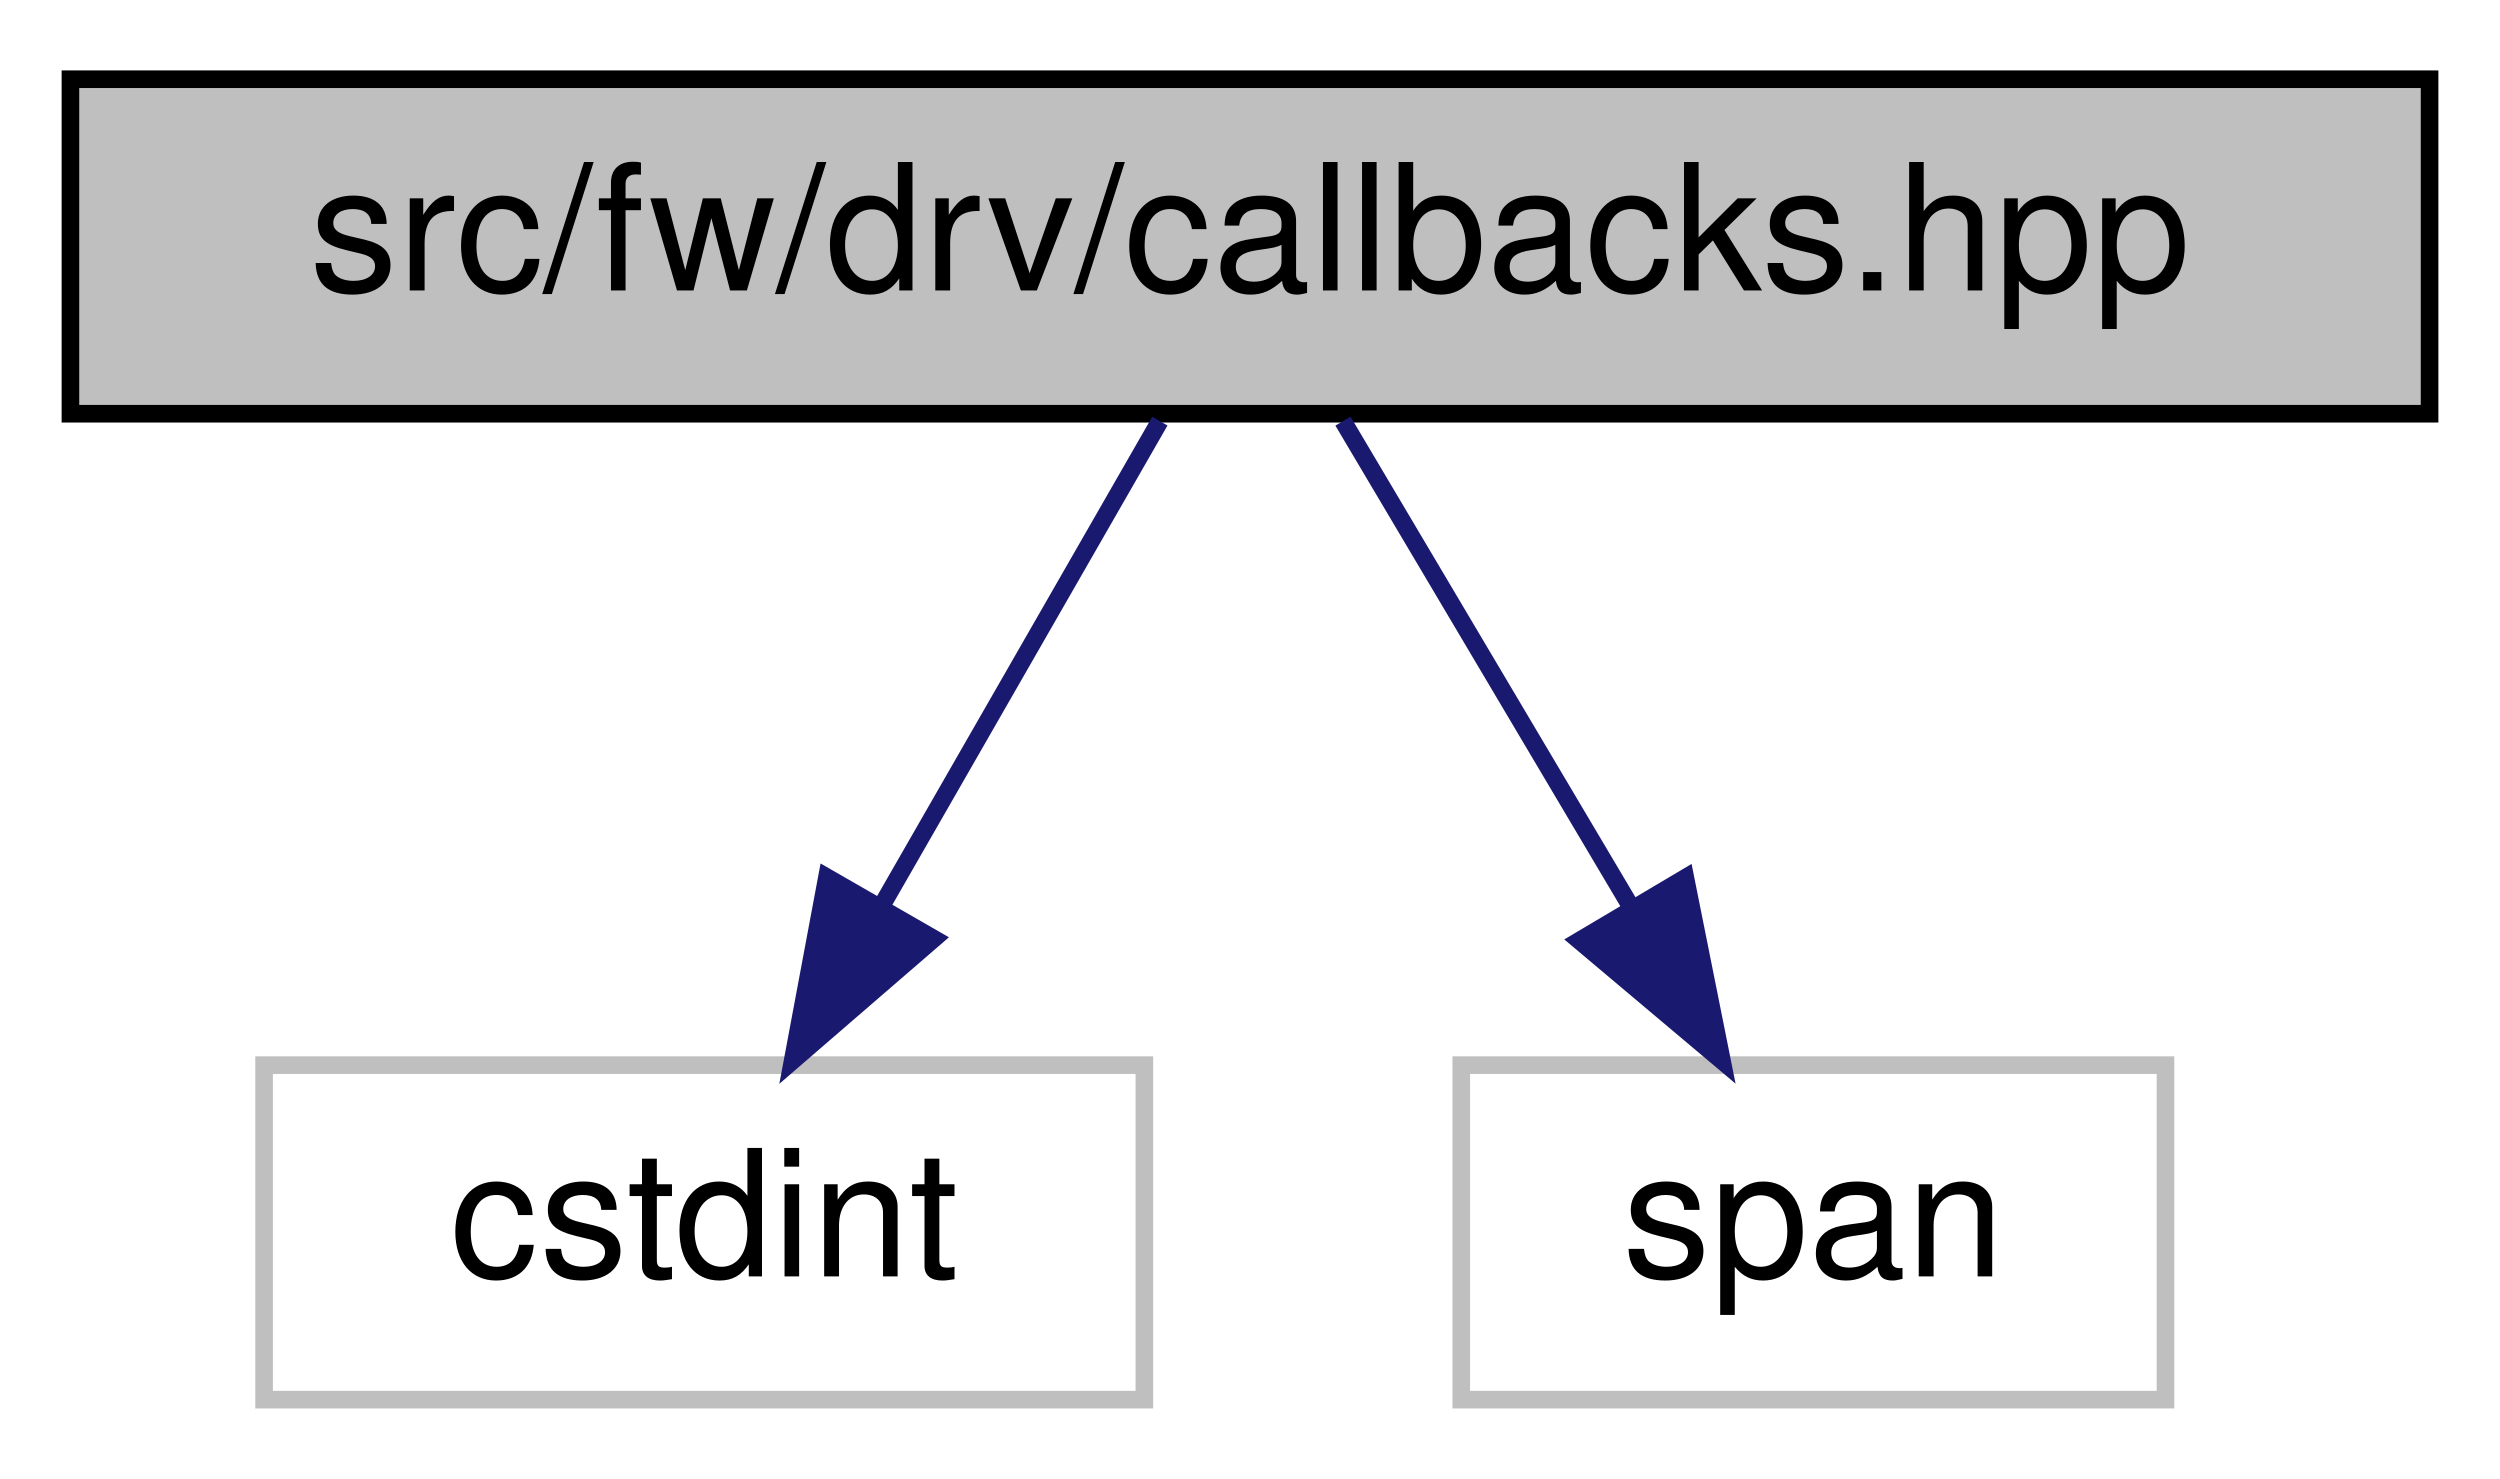
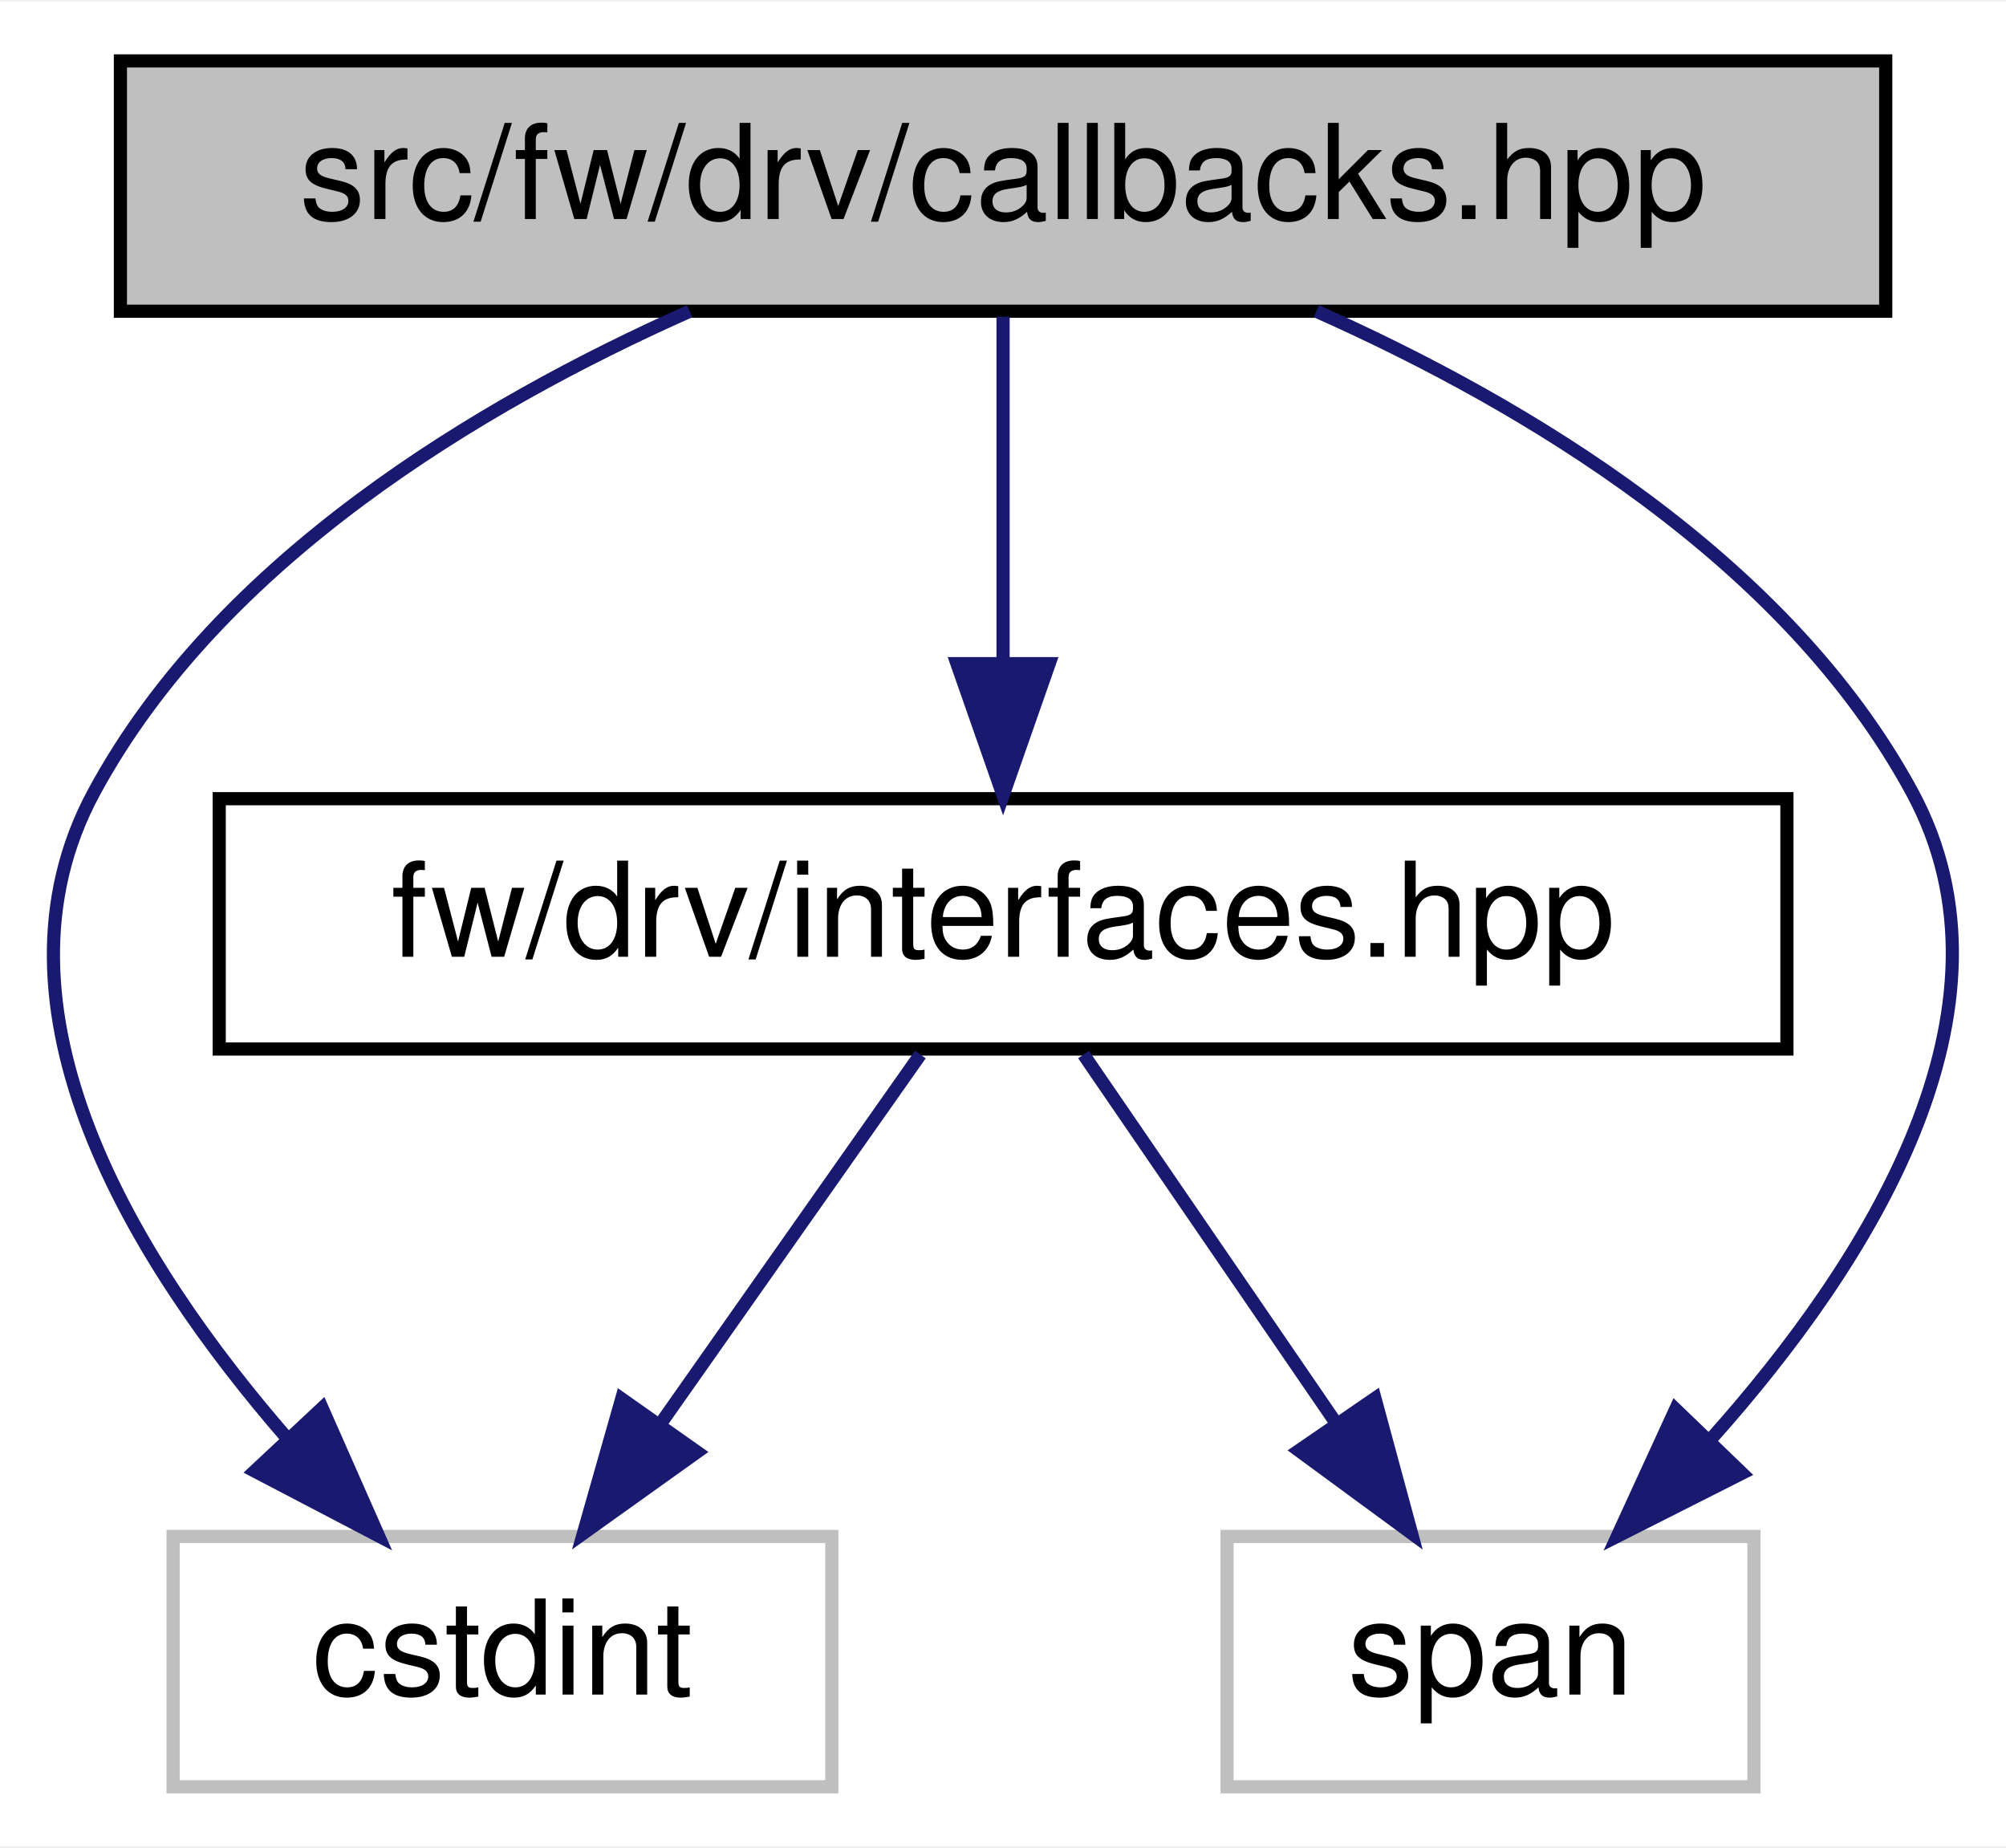
- <svg xmlns="http://www.w3.org/2000/svg" xmlns:xlink="http://www.w3.org/1999/xlink" width="142pt" height="84pt" viewBox="0.00 0.00 142.00 84.00">
-   <g id="graph0" class="graph" transform="scale(1 1) rotate(0) translate(4 80)">
-     <polygon fill="white" stroke="transparent" points="-4,4 -4,-80 138,-80 138,4 -4,4" />
+ <svg xmlns="http://www.w3.org/2000/svg" xmlns:xlink="http://www.w3.org/1999/xlink" width="152pt" height="140pt" viewBox="0.00 0.00 152.27 140.00">
+   <g id="graph0" class="graph" transform="scale(1 1) rotate(0) translate(4 136)">
+     <polygon fill="white" stroke="transparent" points="-4,4 -4,-136 148.27,-136 148.27,4 -4,4" />
    <g id="node1" class="node">
      <g id="a_node1">
        <a xlink:title=" ">
-           <polygon fill="#bfbfbf" stroke="black" points="0,-56.5 0,-75.5 134,-75.5 134,-56.5 0,-56.5" />
-           <text text-anchor="middle" x="67" y="-63.5" font-family="Helvetica,sans-Serif" font-size="10.00">src/fw/drv/callbacks.hpp</text>
+           <polygon fill="#bfbfbf" stroke="black" points="5.14,-112.5 5.14,-131.5 139.14,-131.5 139.14,-112.5 5.14,-112.5" />
+           <text text-anchor="middle" x="72.14" y="-119.5" font-family="Helvetica,sans-Serif" font-size="10.00">src/fw/drv/callbacks.hpp</text>
        </a>
      </g>
    </g>
    <g id="node2" class="node">
      <g id="a_node2">
-         <a xlink:title=" ">
-           <polygon fill="white" stroke="#bfbfbf" points="11,-0.5 11,-19.5 61,-19.5 61,-0.5 11,-0.5" />
-           <text text-anchor="middle" x="36" y="-7.5" font-family="Helvetica,sans-Serif" font-size="10.00">cstdint</text>
+         <a xlink:href="interfaces_8hpp.html" target="_top" xlink:title=" ">
+           <polygon fill="white" stroke="black" points="12.64,-56.5 12.64,-75.5 131.64,-75.5 131.64,-56.5 12.64,-56.5" />
+           <text text-anchor="middle" x="72.14" y="-63.5" font-family="Helvetica,sans-Serif" font-size="10.00">fw/drv/interfaces.hpp</text>
        </a>
      </g>
    </g>
    <g id="edge1" class="edge">
-       <path fill="none" stroke="midnightblue" d="M61.88,-56.08C57.59,-48.61 51.34,-37.72 46.06,-28.52" />
-       <polygon fill="midnightblue" stroke="midnightblue" points="49.04,-26.68 41.02,-19.75 42.97,-30.17 49.04,-26.68" />
+       <path fill="none" stroke="midnightblue" d="M72.14,-112.08C72.14,-105.01 72.14,-94.86 72.14,-85.99" />
+       <polygon fill="midnightblue" stroke="midnightblue" points="75.64,-85.75 72.14,-75.75 68.64,-85.75 75.64,-85.75" />
    </g>
    <g id="node3" class="node">
      <g id="a_node3">
        <a xlink:title=" ">
-           <polygon fill="white" stroke="#bfbfbf" points="79,-0.5 79,-19.5 119,-19.5 119,-0.5 79,-0.5" />
-           <text text-anchor="middle" x="99" y="-7.5" font-family="Helvetica,sans-Serif" font-size="10.00">span</text>
+           <polygon fill="white" stroke="#bfbfbf" points="9.14,-0.5 9.14,-19.5 59.14,-19.5 59.14,-0.5 9.14,-0.5" />
+           <text text-anchor="middle" x="34.14" y="-7.5" font-family="Helvetica,sans-Serif" font-size="10.00">cstdint</text>
        </a>
      </g>
    </g>
+     <g id="edge4" class="edge">
+       <path fill="none" stroke="midnightblue" d="M48.35,-112.5C32.41,-105.41 12.67,-93.61 3.14,-76 -5.74,-59.61 6.23,-40.27 17.78,-26.97" />
+       <polygon fill="midnightblue" stroke="midnightblue" points="20.45,-29.24 24.73,-19.55 15.34,-24.46 20.45,-29.24" />
+     </g>
+     <g id="node4" class="node">
+       <g id="a_node4">
+         <a xlink:title=" ">
+           <polygon fill="white" stroke="#bfbfbf" points="89.14,-0.5 89.14,-19.5 129.14,-19.5 129.14,-0.5 89.14,-0.5" />
+           <text text-anchor="middle" x="109.14" y="-7.5" font-family="Helvetica,sans-Serif" font-size="10.00">span</text>
+         </a>
+       </g>
+     </g>
+     <g id="edge5" class="edge">
+       <path fill="none" stroke="midnightblue" d="M95.92,-112.5C111.86,-105.41 131.6,-93.61 141.14,-76 150.07,-59.51 137.75,-40.19 125.9,-26.92" />
+       <polygon fill="midnightblue" stroke="midnightblue" points="128.23,-24.3 118.77,-19.52 123.19,-29.15 128.23,-24.3" />
+     </g>
    <g id="edge2" class="edge">
-       <path fill="none" stroke="midnightblue" d="M72.28,-56.08C76.71,-48.61 83.16,-37.72 88.62,-28.52" />
-       <polygon fill="midnightblue" stroke="midnightblue" points="91.73,-30.14 93.81,-19.75 85.71,-26.57 91.73,-30.14" />
+       <path fill="none" stroke="midnightblue" d="M65.86,-56.08C60.49,-48.46 52.62,-37.26 46.06,-27.94" />
+       <polygon fill="midnightblue" stroke="midnightblue" points="48.91,-25.91 40.29,-19.75 43.19,-29.94 48.91,-25.91" />
+     </g>
+     <g id="edge3" class="edge">
+       <path fill="none" stroke="midnightblue" d="M78.25,-56.08C83.42,-48.53 90.98,-37.49 97.33,-28.23" />
+       <polygon fill="midnightblue" stroke="midnightblue" points="100.37,-29.98 103.14,-19.75 94.6,-26.02 100.37,-29.98" />
    </g>
  </g>
</svg>
